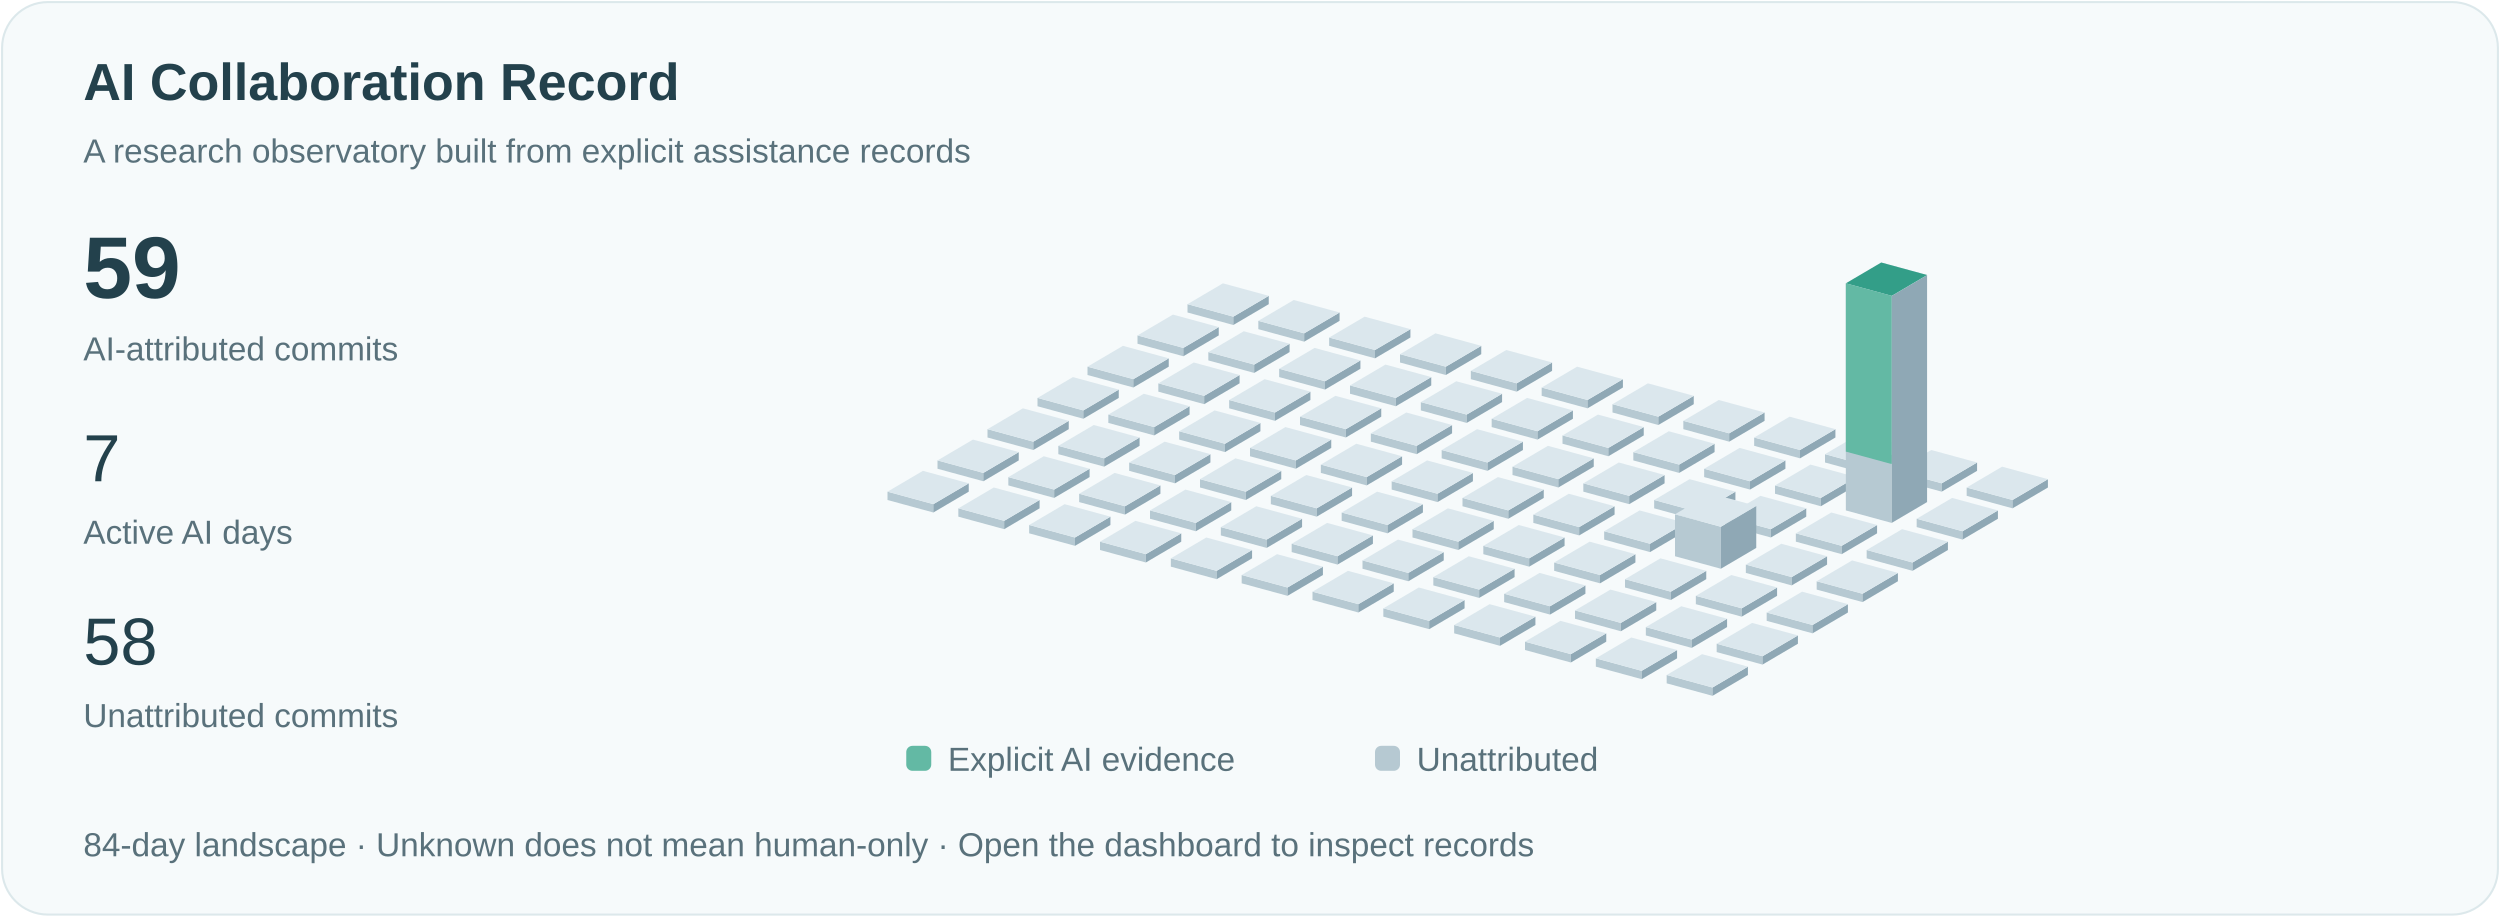
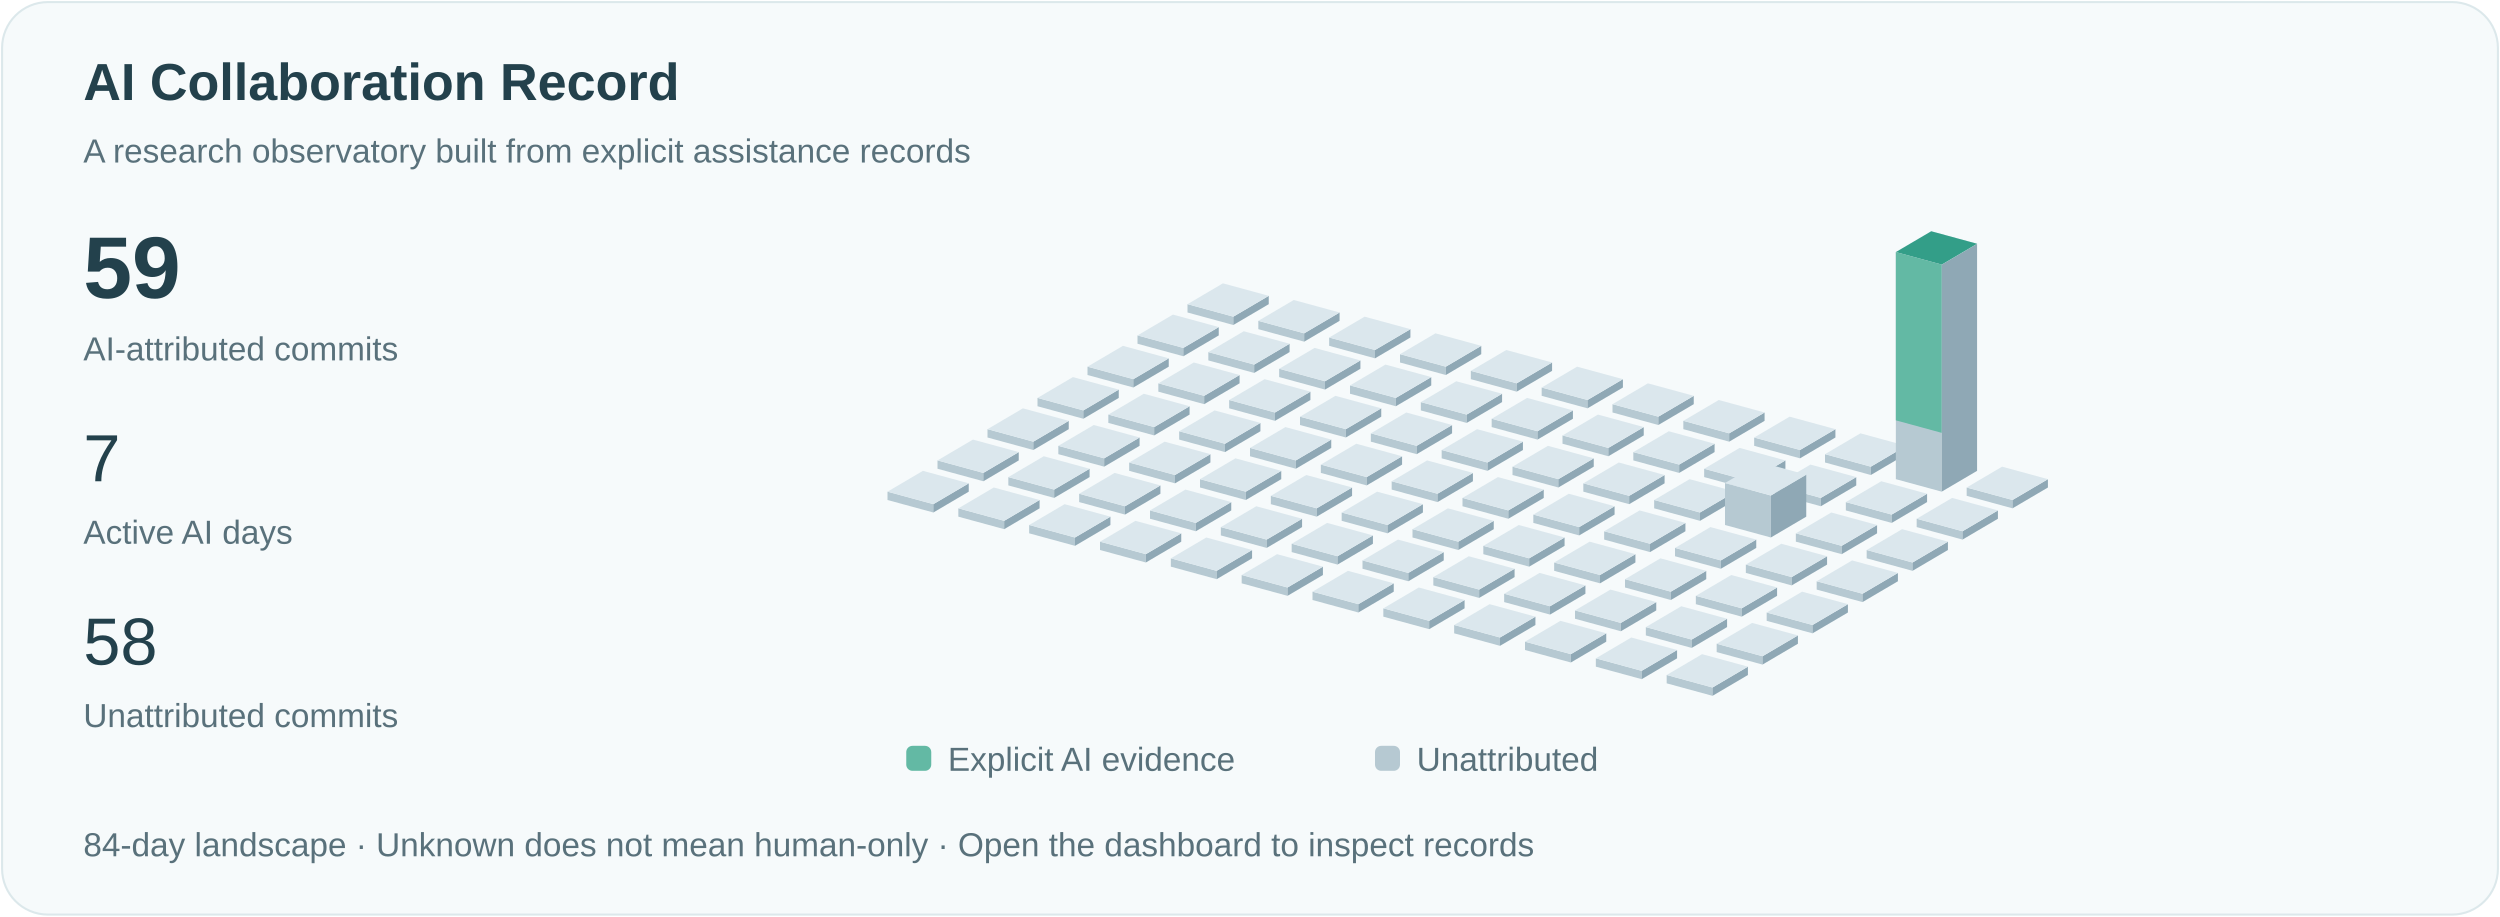
<svg xmlns="http://www.w3.org/2000/svg" viewBox="0 0 1200 440" role="img" aria-labelledby="title">
  <style>text{font-family:Arial,sans-serif;fill:#23414c}.small{font-size:16px;fill:#59717b}.pulse{animation:pulse 3s ease-in-out infinite}@keyframes pulse{50%{opacity:.35}}@media(prefers-reduced-motion:reduce){.pulse{animation:none}.signal{display:none}}</style>
  <rect x="1" y="1" width="1198" height="438" rx="22" fill="#f6fafb" stroke="#dce8eb" />
  <text x="40" y="48" font-size="25" font-weight="600">AI Collaboration Record</text>
  <text x="40" y="78" class="small">A research observatory built from explicit assistance records</text>
  <text x="40" y="143" font-size="42" font-weight="600">59</text>
  <text x="40" y="173" class="small">AI-attributed commits</text>
  <text x="40" y="231" font-size="32">7</text>
  <text x="40" y="261" class="small">Active AI days</text>
  <text x="40" y="319" font-size="32">58</text>
  <text x="40" y="349" class="small">Unattributed commits</text>
  <path d="M570,150l22,6 0,-4.0 -22,-6Z" fill="#b6c9d2" />
  <path d="M592,156l17,-10 0,-4.0 -17,10Z" fill="#8fa8b5" />
  <path d="M570,146.0l17,-10 22,6 -17,10Z" fill="#dbe7ed" />
  <path d="M546,165l22,6 0,-4.0 -22,-6Z" fill="#b6c9d2" />
  <path d="M568,171l17,-10 0,-4.0 -17,10Z" fill="#8fa8b5" />
  <path d="M546,161.0l17,-10 22,6 -17,10Z" fill="#dbe7ed" />
  <path d="M522,180l22,6 0,-4.0 -22,-6Z" fill="#b6c9d2" />
  <path d="M544,186l17,-10 0,-4.0 -17,10Z" fill="#8fa8b5" />
  <path d="M522,176.0l17,-10 22,6 -17,10Z" fill="#dbe7ed" />
  <path d="M498,195l22,6 0,-4.0 -22,-6Z" fill="#b6c9d2" />
  <path d="M520,201l17,-10 0,-4.0 -17,10Z" fill="#8fa8b5" />
  <path d="M498,191.0l17,-10 22,6 -17,10Z" fill="#dbe7ed" />
  <path d="M474,210l22,6 0,-4.0 -22,-6Z" fill="#b6c9d2" />
  <path d="M496,216l17,-10 0,-4.0 -17,10Z" fill="#8fa8b5" />
  <path d="M474,206.0l17,-10 22,6 -17,10Z" fill="#dbe7ed" />
  <path d="M450,225l22,6 0,-4.0 -22,-6Z" fill="#b6c9d2" />
  <path d="M472,231l17,-10 0,-4.0 -17,10Z" fill="#8fa8b5" />
  <path d="M450,221.0l17,-10 22,6 -17,10Z" fill="#dbe7ed" />
  <path d="M426,240l22,6 0,-4.0 -22,-6Z" fill="#b6c9d2" />
  <path d="M448,246l17,-10 0,-4.0 -17,10Z" fill="#8fa8b5" />
  <path d="M426,236.0l17,-10 22,6 -17,10Z" fill="#dbe7ed" />
  <path d="M604,158l22,6 0,-4.0 -22,-6Z" fill="#b6c9d2" />
  <path d="M626,164l17,-10 0,-4.0 -17,10Z" fill="#8fa8b5" />
  <path d="M604,154.0l17,-10 22,6 -17,10Z" fill="#dbe7ed" />
  <path d="M580,173l22,6 0,-4.0 -22,-6Z" fill="#b6c9d2" />
  <path d="M602,179l17,-10 0,-4.0 -17,10Z" fill="#8fa8b5" />
  <path d="M580,169.0l17,-10 22,6 -17,10Z" fill="#dbe7ed" />
  <path d="M556,188l22,6 0,-4.0 -22,-6Z" fill="#b6c9d2" />
  <path d="M578,194l17,-10 0,-4.0 -17,10Z" fill="#8fa8b5" />
  <path d="M556,184.0l17,-10 22,6 -17,10Z" fill="#dbe7ed" />
  <path d="M532,203l22,6 0,-4.0 -22,-6Z" fill="#b6c9d2" />
  <path d="M554,209l17,-10 0,-4.0 -17,10Z" fill="#8fa8b5" />
  <path d="M532,199.0l17,-10 22,6 -17,10Z" fill="#dbe7ed" />
  <path d="M508,218l22,6 0,-4.0 -22,-6Z" fill="#b6c9d2" />
  <path d="M530,224l17,-10 0,-4.0 -17,10Z" fill="#8fa8b5" />
  <path d="M508,214.0l17,-10 22,6 -17,10Z" fill="#dbe7ed" />
  <path d="M484,233l22,6 0,-4.0 -22,-6Z" fill="#b6c9d2" />
  <path d="M506,239l17,-10 0,-4.0 -17,10Z" fill="#8fa8b5" />
  <path d="M484,229.0l17,-10 22,6 -17,10Z" fill="#dbe7ed" />
  <path d="M460,248l22,6 0,-4.0 -22,-6Z" fill="#b6c9d2" />
  <path d="M482,254l17,-10 0,-4.0 -17,10Z" fill="#8fa8b5" />
  <path d="M460,244.0l17,-10 22,6 -17,10Z" fill="#dbe7ed" />
  <path d="M638,166l22,6 0,-4.0 -22,-6Z" fill="#b6c9d2" />
  <path d="M660,172l17,-10 0,-4.0 -17,10Z" fill="#8fa8b5" />
  <path d="M638,162.0l17,-10 22,6 -17,10Z" fill="#dbe7ed" />
  <path d="M614,181l22,6 0,-4.0 -22,-6Z" fill="#b6c9d2" />
  <path d="M636,187l17,-10 0,-4.0 -17,10Z" fill="#8fa8b5" />
  <path d="M614,177.0l17,-10 22,6 -17,10Z" fill="#dbe7ed" />
  <path d="M590,196l22,6 0,-4.0 -22,-6Z" fill="#b6c9d2" />
  <path d="M612,202l17,-10 0,-4.0 -17,10Z" fill="#8fa8b5" />
  <path d="M590,192.0l17,-10 22,6 -17,10Z" fill="#dbe7ed" />
  <path d="M566,211l22,6 0,-4.0 -22,-6Z" fill="#b6c9d2" />
  <path d="M588,217l17,-10 0,-4.0 -17,10Z" fill="#8fa8b5" />
  <path d="M566,207.0l17,-10 22,6 -17,10Z" fill="#dbe7ed" />
  <path d="M542,226l22,6 0,-4.0 -22,-6Z" fill="#b6c9d2" />
  <path d="M564,232l17,-10 0,-4.0 -17,10Z" fill="#8fa8b5" />
  <path d="M542,222.0l17,-10 22,6 -17,10Z" fill="#dbe7ed" />
  <path d="M518,241l22,6 0,-4.0 -22,-6Z" fill="#b6c9d2" />
  <path d="M540,247l17,-10 0,-4.0 -17,10Z" fill="#8fa8b5" />
  <path d="M518,237.0l17,-10 22,6 -17,10Z" fill="#dbe7ed" />
  <path d="M494,256l22,6 0,-4.0 -22,-6Z" fill="#b6c9d2" />
  <path d="M516,262l17,-10 0,-4.0 -17,10Z" fill="#8fa8b5" />
  <path d="M494,252.0l17,-10 22,6 -17,10Z" fill="#dbe7ed" />
  <path d="M672,174l22,6 0,-4.0 -22,-6Z" fill="#b6c9d2" />
  <path d="M694,180l17,-10 0,-4.0 -17,10Z" fill="#8fa8b5" />
  <path d="M672,170.0l17,-10 22,6 -17,10Z" fill="#dbe7ed" />
  <path d="M648,189l22,6 0,-4.0 -22,-6Z" fill="#b6c9d2" />
  <path d="M670,195l17,-10 0,-4.0 -17,10Z" fill="#8fa8b5" />
  <path d="M648,185.0l17,-10 22,6 -17,10Z" fill="#dbe7ed" />
  <path d="M624,204l22,6 0,-4.0 -22,-6Z" fill="#b6c9d2" />
  <path d="M646,210l17,-10 0,-4.0 -17,10Z" fill="#8fa8b5" />
  <path d="M624,200.0l17,-10 22,6 -17,10Z" fill="#dbe7ed" />
  <path d="M600,219l22,6 0,-4.0 -22,-6Z" fill="#b6c9d2" />
  <path d="M622,225l17,-10 0,-4.0 -17,10Z" fill="#8fa8b5" />
  <path d="M600,215.0l17,-10 22,6 -17,10Z" fill="#dbe7ed" />
  <path d="M576,234l22,6 0,-4.0 -22,-6Z" fill="#b6c9d2" />
  <path d="M598,240l17,-10 0,-4.0 -17,10Z" fill="#8fa8b5" />
  <path d="M576,230.0l17,-10 22,6 -17,10Z" fill="#dbe7ed" />
  <path d="M552,249l22,6 0,-4.0 -22,-6Z" fill="#b6c9d2" />
  <path d="M574,255l17,-10 0,-4.0 -17,10Z" fill="#8fa8b5" />
  <path d="M552,245.0l17,-10 22,6 -17,10Z" fill="#dbe7ed" />
  <path d="M528,264l22,6 0,-4.0 -22,-6Z" fill="#b6c9d2" />
  <path d="M550,270l17,-10 0,-4.0 -17,10Z" fill="#8fa8b5" />
  <path d="M528,260.0l17,-10 22,6 -17,10Z" fill="#dbe7ed" />
  <path d="M706,182l22,6 0,-4.0 -22,-6Z" fill="#b6c9d2" />
  <path d="M728,188l17,-10 0,-4.0 -17,10Z" fill="#8fa8b5" />
  <path d="M706,178.0l17,-10 22,6 -17,10Z" fill="#dbe7ed" />
  <path d="M682,197l22,6 0,-4.0 -22,-6Z" fill="#b6c9d2" />
  <path d="M704,203l17,-10 0,-4.0 -17,10Z" fill="#8fa8b5" />
  <path d="M682,193.0l17,-10 22,6 -17,10Z" fill="#dbe7ed" />
  <path d="M658,212l22,6 0,-4.0 -22,-6Z" fill="#b6c9d2" />
  <path d="M680,218l17,-10 0,-4.0 -17,10Z" fill="#8fa8b5" />
  <path d="M658,208.0l17,-10 22,6 -17,10Z" fill="#dbe7ed" />
  <path d="M634,227l22,6 0,-4.0 -22,-6Z" fill="#b6c9d2" />
  <path d="M656,233l17,-10 0,-4.0 -17,10Z" fill="#8fa8b5" />
  <path d="M634,223.0l17,-10 22,6 -17,10Z" fill="#dbe7ed" />
  <path d="M610,242l22,6 0,-4.0 -22,-6Z" fill="#b6c9d2" />
  <path d="M632,248l17,-10 0,-4.0 -17,10Z" fill="#8fa8b5" />
  <path d="M610,238.0l17,-10 22,6 -17,10Z" fill="#dbe7ed" />
  <path d="M586,257l22,6 0,-4.0 -22,-6Z" fill="#b6c9d2" />
  <path d="M608,263l17,-10 0,-4.0 -17,10Z" fill="#8fa8b5" />
  <path d="M586,253.0l17,-10 22,6 -17,10Z" fill="#dbe7ed" />
  <path d="M562,272l22,6 0,-4.0 -22,-6Z" fill="#b6c9d2" />
  <path d="M584,278l17,-10 0,-4.0 -17,10Z" fill="#8fa8b5" />
  <path d="M562,268.0l17,-10 22,6 -17,10Z" fill="#dbe7ed" />
  <path d="M740,190l22,6 0,-4.0 -22,-6Z" fill="#b6c9d2" />
  <path d="M762,196l17,-10 0,-4.0 -17,10Z" fill="#8fa8b5" />
  <path d="M740,186.0l17,-10 22,6 -17,10Z" fill="#dbe7ed" />
  <path d="M716,205l22,6 0,-4.0 -22,-6Z" fill="#b6c9d2" />
  <path d="M738,211l17,-10 0,-4.0 -17,10Z" fill="#8fa8b5" />
  <path d="M716,201.0l17,-10 22,6 -17,10Z" fill="#dbe7ed" />
  <path d="M692,220l22,6 0,-4.0 -22,-6Z" fill="#b6c9d2" />
  <path d="M714,226l17,-10 0,-4.0 -17,10Z" fill="#8fa8b5" />
  <path d="M692,216.0l17,-10 22,6 -17,10Z" fill="#dbe7ed" />
  <path d="M668,235l22,6 0,-4.0 -22,-6Z" fill="#b6c9d2" />
  <path d="M690,241l17,-10 0,-4.0 -17,10Z" fill="#8fa8b5" />
  <path d="M668,231.0l17,-10 22,6 -17,10Z" fill="#dbe7ed" />
  <path d="M644,250l22,6 0,-4.0 -22,-6Z" fill="#b6c9d2" />
  <path d="M666,256l17,-10 0,-4.0 -17,10Z" fill="#8fa8b5" />
  <path d="M644,246.0l17,-10 22,6 -17,10Z" fill="#dbe7ed" />
  <path d="M620,265l22,6 0,-4.0 -22,-6Z" fill="#b6c9d2" />
  <path d="M642,271l17,-10 0,-4.0 -17,10Z" fill="#8fa8b5" />
  <path d="M620,261.0l17,-10 22,6 -17,10Z" fill="#dbe7ed" />
  <path d="M596,280l22,6 0,-4.0 -22,-6Z" fill="#b6c9d2" />
  <path d="M618,286l17,-10 0,-4.0 -17,10Z" fill="#8fa8b5" />
  <path d="M596,276.0l17,-10 22,6 -17,10Z" fill="#dbe7ed" />
  <path d="M774,198l22,6 0,-4.0 -22,-6Z" fill="#b6c9d2" />
  <path d="M796,204l17,-10 0,-4.0 -17,10Z" fill="#8fa8b5" />
  <path d="M774,194.0l17,-10 22,6 -17,10Z" fill="#dbe7ed" />
  <path d="M750,213l22,6 0,-4.0 -22,-6Z" fill="#b6c9d2" />
  <path d="M772,219l17,-10 0,-4.0 -17,10Z" fill="#8fa8b5" />
  <path d="M750,209.0l17,-10 22,6 -17,10Z" fill="#dbe7ed" />
  <path d="M726,228l22,6 0,-4.0 -22,-6Z" fill="#b6c9d2" />
  <path d="M748,234l17,-10 0,-4.0 -17,10Z" fill="#8fa8b5" />
  <path d="M726,224.0l17,-10 22,6 -17,10Z" fill="#dbe7ed" />
  <path d="M702,243l22,6 0,-4.0 -22,-6Z" fill="#b6c9d2" />
  <path d="M724,249l17,-10 0,-4.0 -17,10Z" fill="#8fa8b5" />
  <path d="M702,239.0l17,-10 22,6 -17,10Z" fill="#dbe7ed" />
  <path d="M678,258l22,6 0,-4.0 -22,-6Z" fill="#b6c9d2" />
  <path d="M700,264l17,-10 0,-4.0 -17,10Z" fill="#8fa8b5" />
  <path d="M678,254.0l17,-10 22,6 -17,10Z" fill="#dbe7ed" />
  <path d="M654,273l22,6 0,-4.0 -22,-6Z" fill="#b6c9d2" />
  <path d="M676,279l17,-10 0,-4.0 -17,10Z" fill="#8fa8b5" />
  <path d="M654,269.0l17,-10 22,6 -17,10Z" fill="#dbe7ed" />
  <path d="M630,288l22,6 0,-4.0 -22,-6Z" fill="#b6c9d2" />
  <path d="M652,294l17,-10 0,-4.0 -17,10Z" fill="#8fa8b5" />
  <path d="M630,284.0l17,-10 22,6 -17,10Z" fill="#dbe7ed" />
  <path d="M808,206l22,6 0,-4.0 -22,-6Z" fill="#b6c9d2" />
  <path d="M830,212l17,-10 0,-4.0 -17,10Z" fill="#8fa8b5" />
  <path d="M808,202.0l17,-10 22,6 -17,10Z" fill="#dbe7ed" />
  <path d="M784,221l22,6 0,-4.0 -22,-6Z" fill="#b6c9d2" />
  <path d="M806,227l17,-10 0,-4.0 -17,10Z" fill="#8fa8b5" />
  <path d="M784,217.0l17,-10 22,6 -17,10Z" fill="#dbe7ed" />
  <path d="M760,236l22,6 0,-4.0 -22,-6Z" fill="#b6c9d2" />
  <path d="M782,242l17,-10 0,-4.0 -17,10Z" fill="#8fa8b5" />
  <path d="M760,232.0l17,-10 22,6 -17,10Z" fill="#dbe7ed" />
  <path d="M736,251l22,6 0,-4.0 -22,-6Z" fill="#b6c9d2" />
  <path d="M758,257l17,-10 0,-4.0 -17,10Z" fill="#8fa8b5" />
  <path d="M736,247.0l17,-10 22,6 -17,10Z" fill="#dbe7ed" />
  <path d="M712,266l22,6 0,-4.0 -22,-6Z" fill="#b6c9d2" />
  <path d="M734,272l17,-10 0,-4.0 -17,10Z" fill="#8fa8b5" />
  <path d="M712,262.0l17,-10 22,6 -17,10Z" fill="#dbe7ed" />
  <path d="M688,281l22,6 0,-4.0 -22,-6Z" fill="#b6c9d2" />
  <path d="M710,287l17,-10 0,-4.0 -17,10Z" fill="#8fa8b5" />
  <path d="M688,277.0l17,-10 22,6 -17,10Z" fill="#dbe7ed" />
  <path d="M664,296l22,6 0,-4.0 -22,-6Z" fill="#b6c9d2" />
  <path d="M686,302l17,-10 0,-4.0 -17,10Z" fill="#8fa8b5" />
  <path d="M664,292.0l17,-10 22,6 -17,10Z" fill="#dbe7ed" />
  <path d="M842,214l22,6 0,-4.0 -22,-6Z" fill="#b6c9d2" />
  <path d="M864,220l17,-10 0,-4.0 -17,10Z" fill="#8fa8b5" />
  <path d="M842,210.0l17,-10 22,6 -17,10Z" fill="#dbe7ed" />
  <path d="M818,229l22,6 0,-4.0 -22,-6Z" fill="#b6c9d2" />
  <path d="M840,235l17,-10 0,-4.0 -17,10Z" fill="#8fa8b5" />
  <path d="M818,225.0l17,-10 22,6 -17,10Z" fill="#dbe7ed" />
  <path d="M794,244l22,6 0,-4.0 -22,-6Z" fill="#b6c9d2" />
  <path d="M816,250l17,-10 0,-4.0 -17,10Z" fill="#8fa8b5" />
  <path d="M794,240.0l17,-10 22,6 -17,10Z" fill="#dbe7ed" />
  <path d="M770,259l22,6 0,-4.0 -22,-6Z" fill="#b6c9d2" />
  <path d="M792,265l17,-10 0,-4.0 -17,10Z" fill="#8fa8b5" />
  <path d="M770,255.0l17,-10 22,6 -17,10Z" fill="#dbe7ed" />
  <path d="M746,274l22,6 0,-4.0 -22,-6Z" fill="#b6c9d2" />
  <path d="M768,280l17,-10 0,-4.0 -17,10Z" fill="#8fa8b5" />
  <path d="M746,270.0l17,-10 22,6 -17,10Z" fill="#dbe7ed" />
  <path d="M722,289l22,6 0,-4.0 -22,-6Z" fill="#b6c9d2" />
  <path d="M744,295l17,-10 0,-4.0 -17,10Z" fill="#8fa8b5" />
  <path d="M722,285.0l17,-10 22,6 -17,10Z" fill="#dbe7ed" />
  <path d="M698,304l22,6 0,-4.0 -22,-6Z" fill="#b6c9d2" />
  <path d="M720,310l17,-10 0,-4.0 -17,10Z" fill="#8fa8b5" />
  <path d="M698,300.0l17,-10 22,6 -17,10Z" fill="#dbe7ed" />
  <path d="M876,222l22,6 0,-4.0 -22,-6Z" fill="#b6c9d2" />
  <path d="M898,228l17,-10 0,-4.0 -17,10Z" fill="#8fa8b5" />
  <path d="M876,218.0l17,-10 22,6 -17,10Z" fill="#dbe7ed" />
  <path d="M852,237l22,6 0,-4.0 -22,-6Z" fill="#b6c9d2" />
  <path d="M874,243l17,-10 0,-4.0 -17,10Z" fill="#8fa8b5" />
  <path d="M852,233.0l17,-10 22,6 -17,10Z" fill="#dbe7ed" />
-   <path d="M828,252l22,6 0,-4.0 -22,-6Z" fill="#b6c9d2" />
-   <path d="M850,258l17,-10 0,-4.0 -17,10Z" fill="#8fa8b5" />
-   <path d="M828,248.0l17,-10 22,6 -17,10Z" fill="#dbe7ed" />
-   <path d="M804,267l22,6 0,-20.154 -22,-6Z" fill="#b6c9d2" />
-   <path d="M826,273l17,-10 0,-20.154 -17,10Z" fill="#8fa8b5" />
-   <path d="M804,246.846l17,-10 22,6 -17,10Z" fill="#dbe7ed" />
+   <path d="M828,252l22,6 0,-20.154 -22,-6Z" fill="#b6c9d2" />
+   <path d="M850,258l17,-10 0,-20.154 -17,10Z" fill="#8fa8b5" />
+   <path d="M828,231.846l17,-10 22,6 -17,10Z" fill="#dbe7ed" />
+   <path d="M804,267l22,6 0,-4.0 -22,-6Z" fill="#b6c9d2" />
+   <path d="M826,273l17,-10 0,-4.0 -17,10Z" fill="#8fa8b5" />
+   <path d="M804,263.0l17,-10 22,6 -17,10Z" fill="#dbe7ed" />
  <path d="M780,282l22,6 0,-4.0 -22,-6Z" fill="#b6c9d2" />
  <path d="M802,288l17,-10 0,-4.0 -17,10Z" fill="#8fa8b5" />
  <path d="M780,278.0l17,-10 22,6 -17,10Z" fill="#dbe7ed" />
  <path d="M756,297l22,6 0,-4.0 -22,-6Z" fill="#b6c9d2" />
  <path d="M778,303l17,-10 0,-4.0 -17,10Z" fill="#8fa8b5" />
  <path d="M756,293.0l17,-10 22,6 -17,10Z" fill="#dbe7ed" />
  <path d="M732,312l22,6 0,-4.0 -22,-6Z" fill="#b6c9d2" />
  <path d="M754,318l17,-10 0,-4.0 -17,10Z" fill="#8fa8b5" />
  <path d="M732,308.0l17,-10 22,6 -17,10Z" fill="#dbe7ed" />
-   <path d="M910,230l22,6 0,-4.0 -22,-6Z" fill="#b6c9d2" />
-   <path d="M932,236l17,-10 0,-4.0 -17,10Z" fill="#8fa8b5" />
-   <path d="M910,226.0l17,-10 22,6 -17,10Z" fill="#dbe7ed" />
-   <path d="M886,245l22,6 0,-109.0 -22,-6Z" fill="#b6c9d2" />
-   <path d="M908,251l17,-10 0,-109.0 -17,10Z" fill="#8fa8b5" />
-   <path d="M886,136.0l17,-10 22,6 -17,10Z" fill="#dbe7ed" />
-   <path class="pulse" d="M886,136.0l17,-10 22,6 -17,10Z" fill="#339e88" />
-   <path d="M886,136.0l22,6 0,80.769 -22,-6Z" fill="#63b9a4" />
+   <path d="M910,230l22,6 0,-109.0 -22,-6Z" fill="#b6c9d2" />
+   <path d="M932,236l17,-10 0,-109.0 -17,10Z" fill="#8fa8b5" />
+   <path d="M910,121.0l17,-10 22,6 -17,10Z" fill="#dbe7ed" />
+   <path class="pulse" d="M910,121.0l17,-10 22,6 -17,10Z" fill="#339e88" />
+   <path d="M910,121.0l22,6 0,80.769 -22,-6Z" fill="#63b9a4" />
+   <path d="M886,245l22,6 0,-4.0 -22,-6Z" fill="#b6c9d2" />
+   <path d="M908,251l17,-10 0,-4.0 -17,10Z" fill="#8fa8b5" />
+   <path d="M886,241.0l17,-10 22,6 -17,10Z" fill="#dbe7ed" />
  <path d="M862,260l22,6 0,-4.0 -22,-6Z" fill="#b6c9d2" />
  <path d="M884,266l17,-10 0,-4.0 -17,10Z" fill="#8fa8b5" />
  <path d="M862,256.0l17,-10 22,6 -17,10Z" fill="#dbe7ed" />
  <path d="M838,275l22,6 0,-4.0 -22,-6Z" fill="#b6c9d2" />
  <path d="M860,281l17,-10 0,-4.0 -17,10Z" fill="#8fa8b5" />
  <path d="M838,271.0l17,-10 22,6 -17,10Z" fill="#dbe7ed" />
  <path d="M814,290l22,6 0,-4.0 -22,-6Z" fill="#b6c9d2" />
  <path d="M836,296l17,-10 0,-4.0 -17,10Z" fill="#8fa8b5" />
  <path d="M814,286.0l17,-10 22,6 -17,10Z" fill="#dbe7ed" />
  <path d="M790,305l22,6 0,-4.0 -22,-6Z" fill="#b6c9d2" />
  <path d="M812,311l17,-10 0,-4.0 -17,10Z" fill="#8fa8b5" />
  <path d="M790,301.0l17,-10 22,6 -17,10Z" fill="#dbe7ed" />
  <path d="M766,320l22,6 0,-4.0 -22,-6Z" fill="#b6c9d2" />
  <path d="M788,326l17,-10 0,-4.0 -17,10Z" fill="#8fa8b5" />
  <path d="M766,316.0l17,-10 22,6 -17,10Z" fill="#dbe7ed" />
  <path d="M944,238l22,6 0,-4.0 -22,-6Z" fill="#b6c9d2" />
  <path d="M966,244l17,-10 0,-4.0 -17,10Z" fill="#8fa8b5" />
  <path d="M944,234.0l17,-10 22,6 -17,10Z" fill="#dbe7ed" />
  <path d="M920,253l22,6 0,-4.0 -22,-6Z" fill="#b6c9d2" />
  <path d="M942,259l17,-10 0,-4.0 -17,10Z" fill="#8fa8b5" />
  <path d="M920,249.0l17,-10 22,6 -17,10Z" fill="#dbe7ed" />
  <path d="M896,268l22,6 0,-4.0 -22,-6Z" fill="#b6c9d2" />
  <path d="M918,274l17,-10 0,-4.0 -17,10Z" fill="#8fa8b5" />
  <path d="M896,264.0l17,-10 22,6 -17,10Z" fill="#dbe7ed" />
  <path d="M872,283l22,6 0,-4.0 -22,-6Z" fill="#b6c9d2" />
  <path d="M894,289l17,-10 0,-4.0 -17,10Z" fill="#8fa8b5" />
  <path d="M872,279.0l17,-10 22,6 -17,10Z" fill="#dbe7ed" />
  <path d="M848,298l22,6 0,-4.0 -22,-6Z" fill="#b6c9d2" />
  <path d="M870,304l17,-10 0,-4.0 -17,10Z" fill="#8fa8b5" />
  <path d="M848,294.0l17,-10 22,6 -17,10Z" fill="#dbe7ed" />
  <path d="M824,313l22,6 0,-4.0 -22,-6Z" fill="#b6c9d2" />
  <path d="M846,319l17,-10 0,-4.0 -17,10Z" fill="#8fa8b5" />
  <path d="M824,309.0l17,-10 22,6 -17,10Z" fill="#dbe7ed" />
  <path d="M800,328l22,6 0,-4.0 -22,-6Z" fill="#b6c9d2" />
  <path d="M822,334l17,-10 0,-4.0 -17,10Z" fill="#8fa8b5" />
  <path d="M800,324.0l17,-10 22,6 -17,10Z" fill="#dbe7ed" />
  <rect x="435" y="358" width="12" height="12" rx="3" fill="#63b9a4" />
  <text x="455" y="370" class="small">Explicit AI evidence</text>
  <rect x="660" y="358" width="12" height="12" rx="3" fill="#b6c9d2" />
  <text x="680" y="370" class="small">Unattributed</text>
  <text x="40" y="411" class="small">84-day landscape · Unknown does not mean human-only · Open the dashboard to inspect records</text>
</svg>
